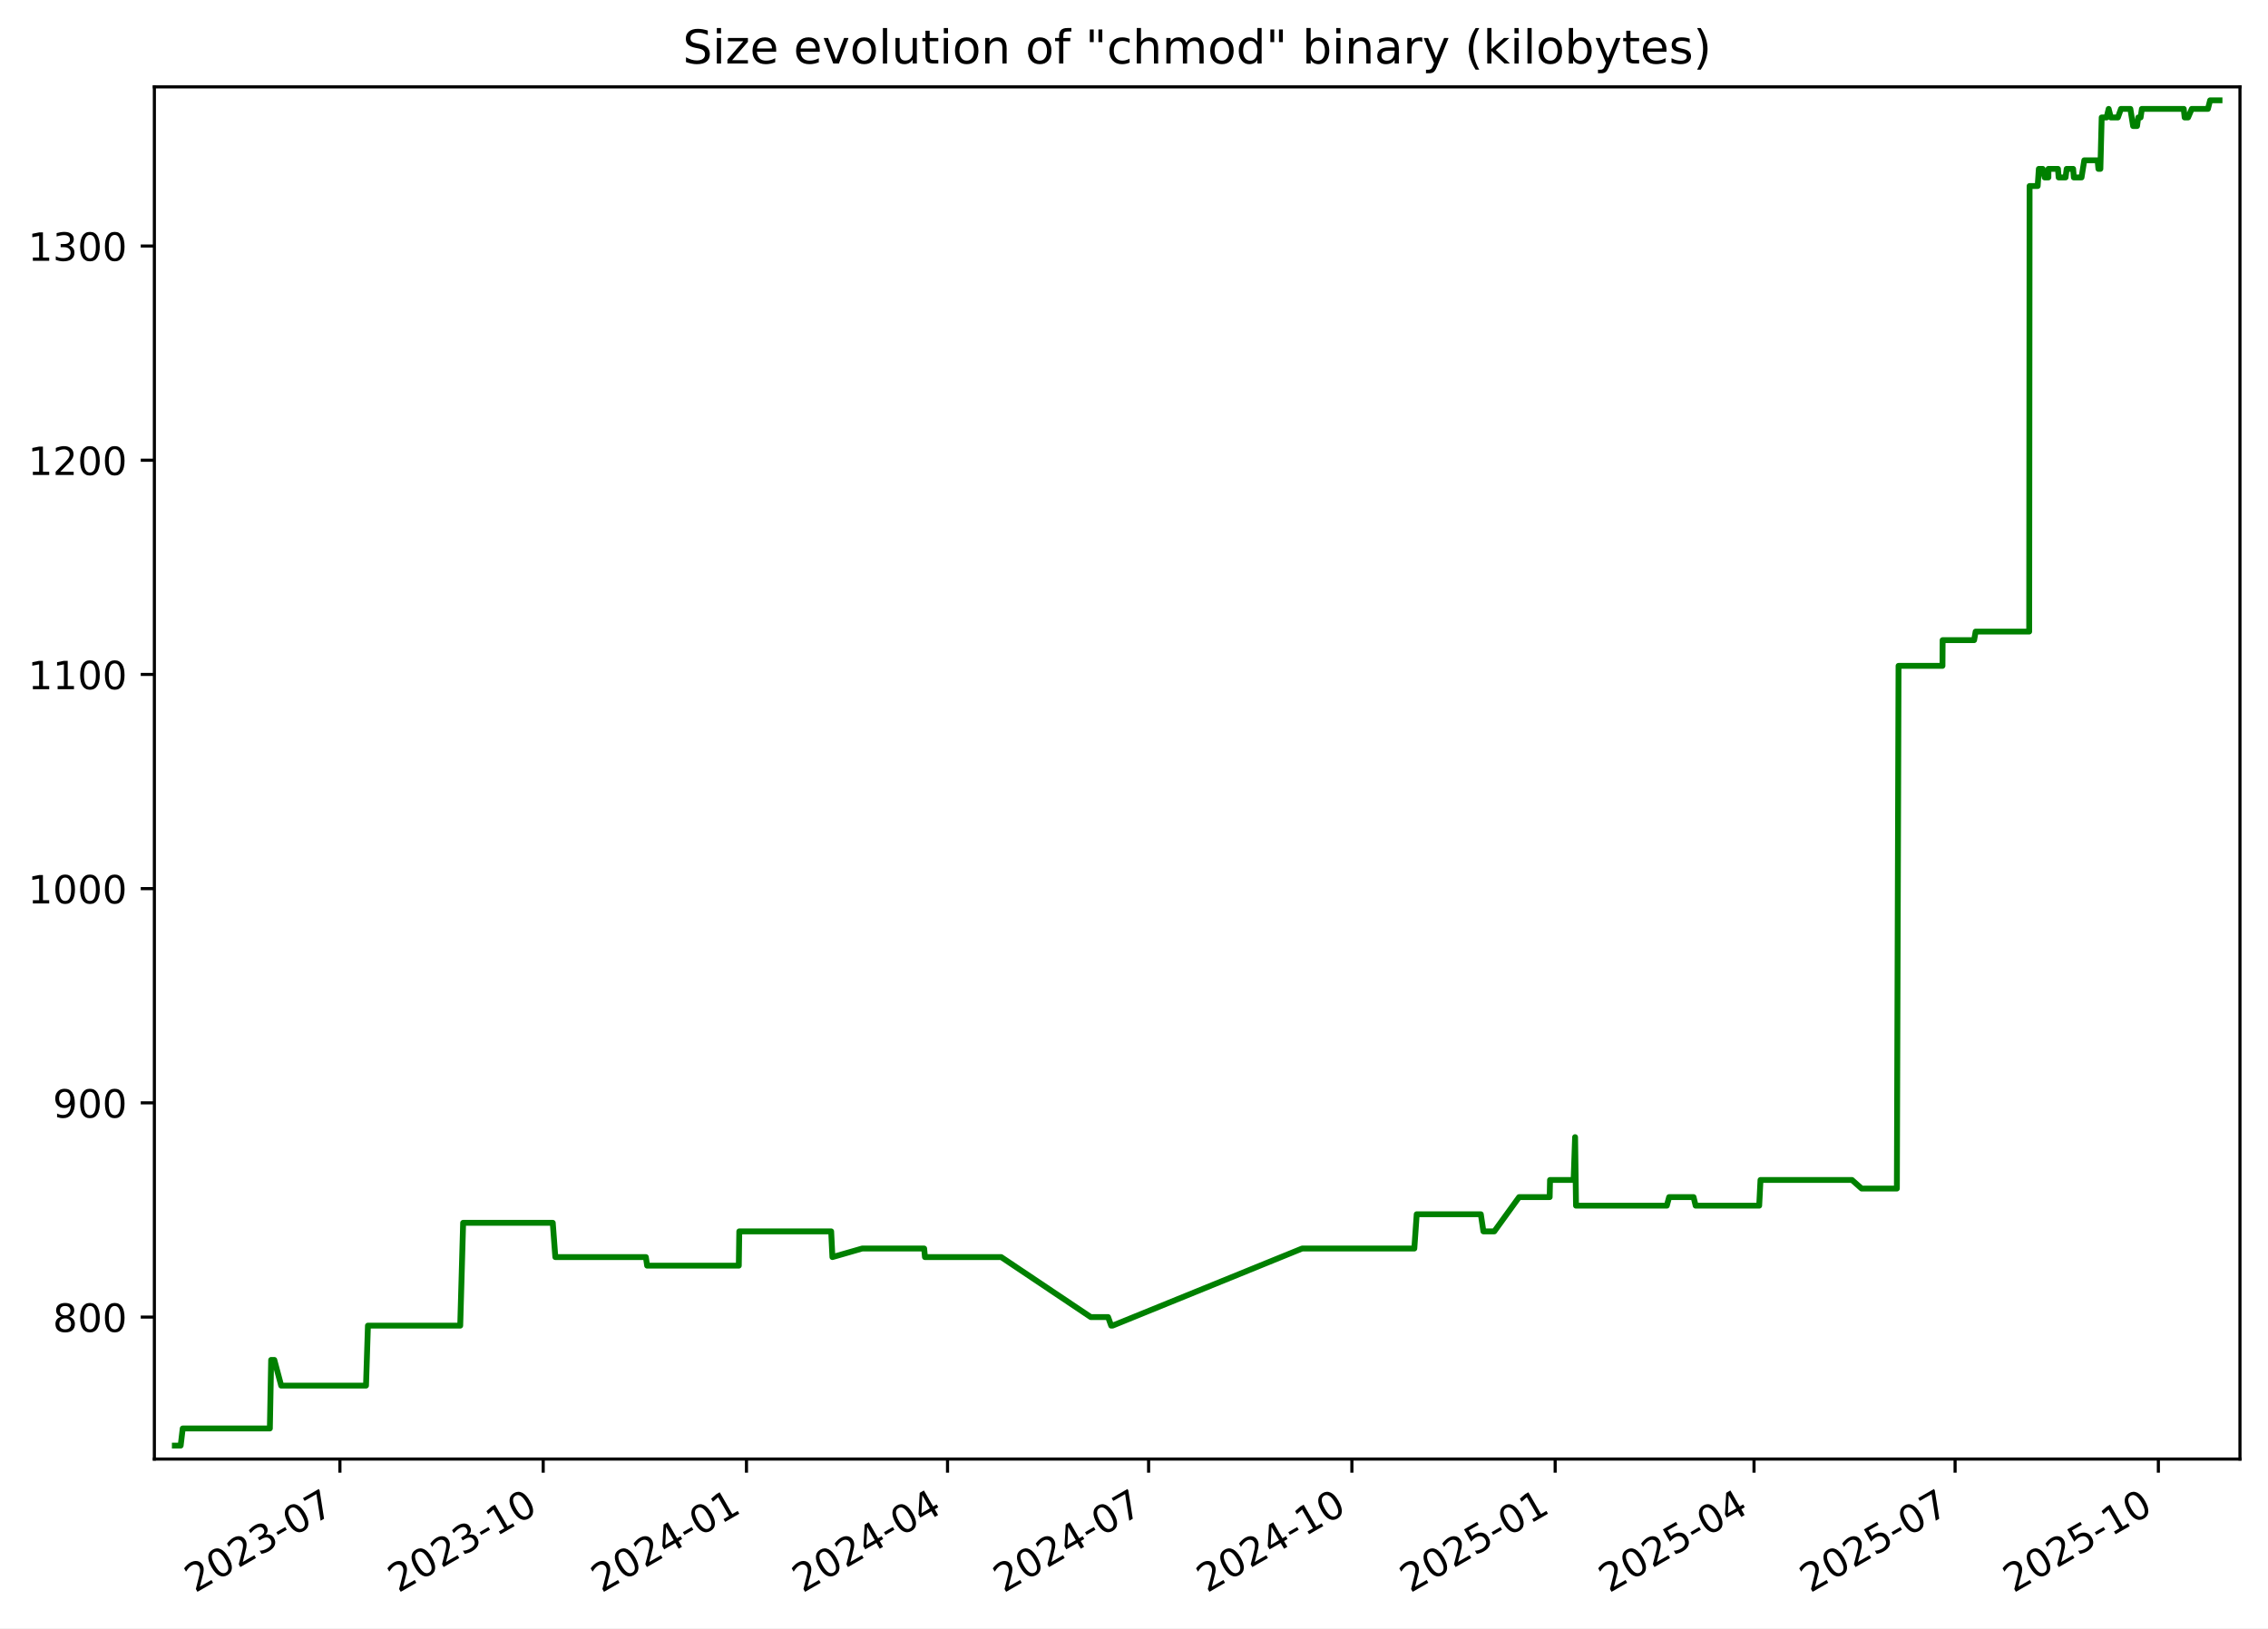
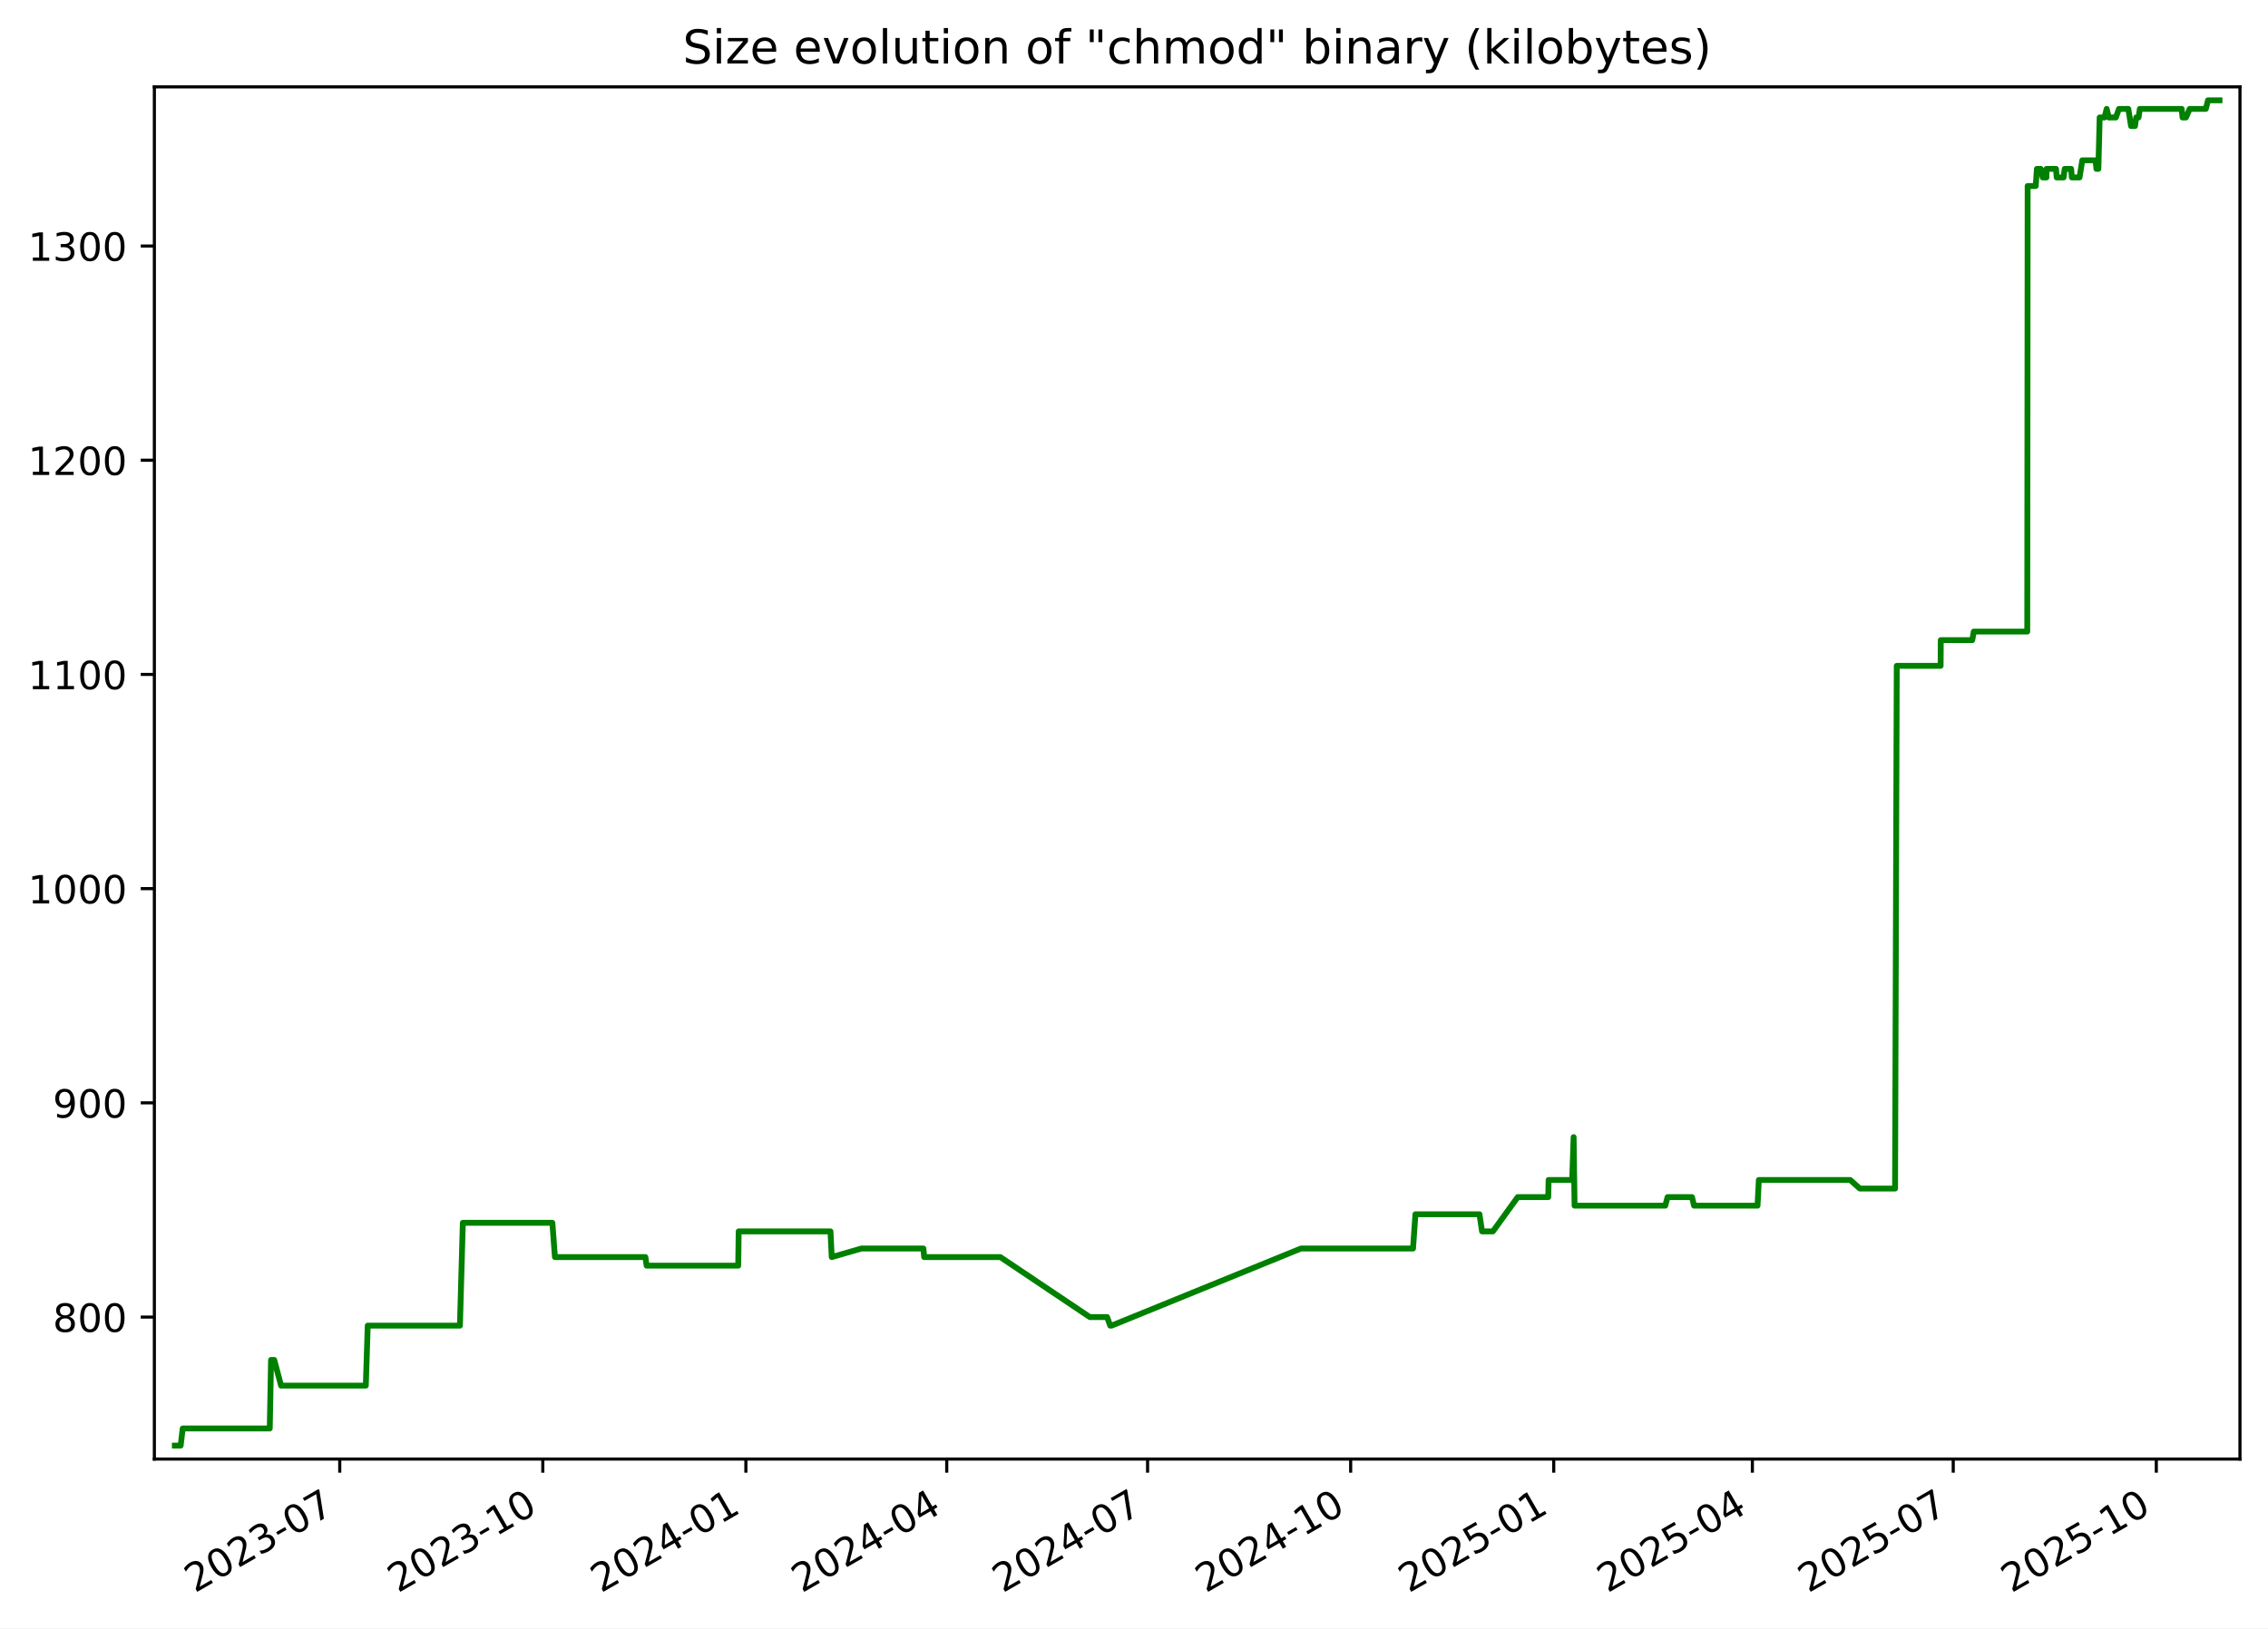
<svg xmlns="http://www.w3.org/2000/svg" xmlns:xlink="http://www.w3.org/1999/xlink" width="582.53pt" height="418.303pt" viewBox="0 0 582.53 418.303" version="1.1">
  <defs>
    <style type="text/css">*{stroke-linejoin: round; stroke-linecap: butt}</style>
  </defs>
  <g id="figure_1">
    <g id="patch_1">
      <path d="M -0 418.303  L 582.53 418.303  L 582.53 0  L -0 0  z " style="fill: #ffffff" />
    </g>
    <g id="axes_1">
      <g id="patch_2">
        <path d="M 39.65 374.83  L 575.33 374.83  L 575.33 22.318  L 39.65 22.318  z " style="fill: #ffffff" />
      </g>
      <g id="matplotlib.axis_1">
        <g id="xtick_1">
          <g id="line2d_1">
            <defs>
-               <path id="m64371ff279" d="M 0 0  L 0 3.5  " style="stroke: #000000; stroke-width: 0.8" />
+               <path id="m15381f929a" d="M 0 0  L 0 3.5  " style="stroke: #000000; stroke-width: 0.8" />
            </defs>
            <g>
-               <use xlink:href="#m64371ff279" x="87.307" y="374.83" style="stroke: #000000; stroke-width: 0.8" />
+               <use xlink:href="#m15381f929a" x="87.263" y="374.83" style="stroke: #000000; stroke-width: 0.8" />
            </g>
          </g>
          <g id="text_1">
-             <g transform="translate(50.08199 409.302) rotate(-30) scale(0.1 -0.1)">
+             <g transform="translate(50.03773 409.302) rotate(-30) scale(0.1 -0.1)">
              <defs>
                <path id="DejaVuSans-32" d="M 1228 531  L 3431 531  L 3431 0  L 469 0  L 469 531  Q 828 903 1448 1529  Q 2069 2156 2228 2338  Q 2531 2678 2651 2914  Q 2772 3150 2772 3378  Q 2772 3750 2511 3984  Q 2250 4219 1831 4219  Q 1534 4219 1204 4116  Q 875 4013 500 3803  L 500 4441  Q 881 4594 1212 4672  Q 1544 4750 1819 4750  Q 2544 4750 2975 4387  Q 3406 4025 3406 3419  Q 3406 3131 3298 2873  Q 3191 2616 2906 2266  Q 2828 2175 2409 1742  Q 1991 1309 1228 531  z " transform="scale(0.015625)" />
                <path id="DejaVuSans-30" d="M 2034 4250  Q 1547 4250 1301 3770  Q 1056 3291 1056 2328  Q 1056 1369 1301 889  Q 1547 409 2034 409  Q 2525 409 2770 889  Q 3016 1369 3016 2328  Q 3016 3291 2770 3770  Q 2525 4250 2034 4250  z M 2034 4750  Q 2819 4750 3233 4129  Q 3647 3509 3647 2328  Q 3647 1150 3233 529  Q 2819 -91 2034 -91  Q 1250 -91 836 529  Q 422 1150 422 2328  Q 422 3509 836 4129  Q 1250 4750 2034 4750  z " transform="scale(0.015625)" />
                <path id="DejaVuSans-33" d="M 2597 2516  Q 3050 2419 3304 2112  Q 3559 1806 3559 1356  Q 3559 666 3084 287  Q 2609 -91 1734 -91  Q 1441 -91 1130 -33  Q 819 25 488 141  L 488 750  Q 750 597 1062 519  Q 1375 441 1716 441  Q 2309 441 2620 675  Q 2931 909 2931 1356  Q 2931 1769 2642 2001  Q 2353 2234 1838 2234  L 1294 2234  L 1294 2753  L 1863 2753  Q 2328 2753 2575 2939  Q 2822 3125 2822 3475  Q 2822 3834 2567 4026  Q 2313 4219 1838 4219  Q 1578 4219 1281 4162  Q 984 4106 628 3988  L 628 4550  Q 988 4650 1302 4700  Q 1616 4750 1894 4750  Q 2613 4750 3031 4423  Q 3450 4097 3450 3541  Q 3450 3153 3228 2886  Q 3006 2619 2597 2516  z " transform="scale(0.015625)" />
                <path id="DejaVuSans-2d" d="M 313 2009  L 1997 2009  L 1997 1497  L 313 1497  L 313 2009  z " transform="scale(0.015625)" />
                <path id="DejaVuSans-37" d="M 525 4666  L 3525 4666  L 3525 4397  L 1831 0  L 1172 0  L 2766 4134  L 525 4134  L 525 4666  z " transform="scale(0.015625)" />
              </defs>
              <use xlink:href="#DejaVuSans-32" />
              <use xlink:href="#DejaVuSans-30" x="63.623" />
              <use xlink:href="#DejaVuSans-32" x="127.246" />
              <use xlink:href="#DejaVuSans-33" x="190.869" />
              <use xlink:href="#DejaVuSans-2d" x="254.492" />
              <use xlink:href="#DejaVuSans-30" x="290.576" />
              <use xlink:href="#DejaVuSans-37" x="354.199" />
            </g>
          </g>
        </g>
        <g id="xtick_2">
          <g id="line2d_2">
            <g>
-               <use xlink:href="#m64371ff279" x="139.518" y="374.83" style="stroke: #000000; stroke-width: 0.8" />
+               <use xlink:href="#m15381f929a" x="139.419" y="374.83" style="stroke: #000000; stroke-width: 0.8" />
            </g>
          </g>
          <g id="text_2">
-             <g transform="translate(102.2934 409.302) rotate(-30) scale(0.1 -0.1)">
+             <g transform="translate(102.1946 409.302) rotate(-30) scale(0.1 -0.1)">
              <defs>
                <path id="DejaVuSans-31" d="M 794 531  L 1825 531  L 1825 4091  L 703 3866  L 703 4441  L 1819 4666  L 2450 4666  L 2450 531  L 3481 531  L 3481 0  L 794 0  L 794 531  z " transform="scale(0.015625)" />
              </defs>
              <use xlink:href="#DejaVuSans-32" />
              <use xlink:href="#DejaVuSans-30" x="63.623" />
              <use xlink:href="#DejaVuSans-32" x="127.246" />
              <use xlink:href="#DejaVuSans-33" x="190.869" />
              <use xlink:href="#DejaVuSans-2d" x="254.492" />
              <use xlink:href="#DejaVuSans-31" x="290.576" />
              <use xlink:href="#DejaVuSans-30" x="354.199" />
            </g>
          </g>
        </g>
        <g id="xtick_3">
          <g id="line2d_3">
            <g>
-               <use xlink:href="#m64371ff279" x="191.73" y="374.83" style="stroke: #000000; stroke-width: 0.8" />
+               <use xlink:href="#m15381f929a" x="191.576" y="374.83" style="stroke: #000000; stroke-width: 0.8" />
            </g>
          </g>
          <g id="text_3">
-             <g transform="translate(154.5047 409.302) rotate(-30) scale(0.1 -0.1)">
+             <g transform="translate(154.3515 409.302) rotate(-30) scale(0.1 -0.1)">
              <defs>
                <path id="DejaVuSans-34" d="M 2419 4116  L 825 1625  L 2419 1625  L 2419 4116  z M 2253 4666  L 3047 4666  L 3047 1625  L 3713 1625  L 3713 1100  L 3047 1100  L 3047 0  L 2419 0  L 2419 1100  L 313 1100  L 313 1709  L 2253 4666  z " transform="scale(0.015625)" />
              </defs>
              <use xlink:href="#DejaVuSans-32" />
              <use xlink:href="#DejaVuSans-30" x="63.623" />
              <use xlink:href="#DejaVuSans-32" x="127.246" />
              <use xlink:href="#DejaVuSans-34" x="190.869" />
              <use xlink:href="#DejaVuSans-2d" x="254.492" />
              <use xlink:href="#DejaVuSans-30" x="290.576" />
              <use xlink:href="#DejaVuSans-31" x="354.199" />
            </g>
          </g>
        </g>
        <g id="xtick_4">
          <g id="line2d_4">
            <g>
-               <use xlink:href="#m64371ff279" x="243.373" y="374.83" style="stroke: #000000; stroke-width: 0.8" />
+               <use xlink:href="#m15381f929a" x="243.166" y="374.83" style="stroke: #000000; stroke-width: 0.8" />
            </g>
          </g>
          <g id="text_4">
-             <g transform="translate(206.1486 409.302) rotate(-30) scale(0.1 -0.1)">
+             <g transform="translate(205.9415 409.302) rotate(-30) scale(0.1 -0.1)">
              <use xlink:href="#DejaVuSans-32" />
              <use xlink:href="#DejaVuSans-30" x="63.623" />
              <use xlink:href="#DejaVuSans-32" x="127.246" />
              <use xlink:href="#DejaVuSans-34" x="190.869" />
              <use xlink:href="#DejaVuSans-2d" x="254.492" />
              <use xlink:href="#DejaVuSans-30" x="290.576" />
              <use xlink:href="#DejaVuSans-34" x="354.199" />
            </g>
          </g>
        </g>
        <g id="xtick_5">
          <g id="line2d_5">
            <g>
-               <use xlink:href="#m64371ff279" x="295.017" y="374.83" style="stroke: #000000; stroke-width: 0.8" />
+               <use xlink:href="#m15381f929a" x="294.756" y="374.83" style="stroke: #000000; stroke-width: 0.8" />
            </g>
          </g>
          <g id="text_5">
-             <g transform="translate(257.7925 409.302) rotate(-30) scale(0.1 -0.1)">
+             <g transform="translate(257.5314 409.302) rotate(-30) scale(0.1 -0.1)">
              <use xlink:href="#DejaVuSans-32" />
              <use xlink:href="#DejaVuSans-30" x="63.623" />
              <use xlink:href="#DejaVuSans-32" x="127.246" />
              <use xlink:href="#DejaVuSans-34" x="190.869" />
              <use xlink:href="#DejaVuSans-2d" x="254.492" />
              <use xlink:href="#DejaVuSans-30" x="290.576" />
              <use xlink:href="#DejaVuSans-37" x="354.199" />
            </g>
          </g>
        </g>
        <g id="xtick_6">
          <g id="line2d_6">
            <g>
-               <use xlink:href="#m64371ff279" x="347.229" y="374.83" style="stroke: #000000; stroke-width: 0.8" />
+               <use xlink:href="#m15381f929a" x="346.913" y="374.83" style="stroke: #000000; stroke-width: 0.8" />
            </g>
          </g>
          <g id="text_6">
-             <g transform="translate(310.0038 409.302) rotate(-30) scale(0.1 -0.1)">
+             <g transform="translate(309.6883 409.302) rotate(-30) scale(0.1 -0.1)">
              <use xlink:href="#DejaVuSans-32" />
              <use xlink:href="#DejaVuSans-30" x="63.623" />
              <use xlink:href="#DejaVuSans-32" x="127.246" />
              <use xlink:href="#DejaVuSans-34" x="190.869" />
              <use xlink:href="#DejaVuSans-2d" x="254.492" />
              <use xlink:href="#DejaVuSans-31" x="290.576" />
              <use xlink:href="#DejaVuSans-30" x="354.199" />
            </g>
          </g>
        </g>
        <g id="xtick_7">
          <g id="line2d_7">
            <g>
-               <use xlink:href="#m64371ff279" x="399.44" y="374.83" style="stroke: #000000; stroke-width: 0.8" />
+               <use xlink:href="#m15381f929a" x="399.07" y="374.83" style="stroke: #000000; stroke-width: 0.8" />
            </g>
          </g>
          <g id="text_7">
-             <g transform="translate(362.2152 409.302) rotate(-30) scale(0.1 -0.1)">
+             <g transform="translate(361.8452 409.302) rotate(-30) scale(0.1 -0.1)">
              <defs>
                <path id="DejaVuSans-35" d="M 691 4666  L 3169 4666  L 3169 4134  L 1269 4134  L 1269 2991  Q 1406 3038 1543 3061  Q 1681 3084 1819 3084  Q 2600 3084 3056 2656  Q 3513 2228 3513 1497  Q 3513 744 3044 326  Q 2575 -91 1722 -91  Q 1428 -91 1123 -41  Q 819 9 494 109  L 494 744  Q 775 591 1075 516  Q 1375 441 1709 441  Q 2250 441 2565 725  Q 2881 1009 2881 1497  Q 2881 1984 2565 2268  Q 2250 2553 1709 2553  Q 1456 2553 1204 2497  Q 953 2441 691 2322  L 691 4666  z " transform="scale(0.015625)" />
              </defs>
              <use xlink:href="#DejaVuSans-32" />
              <use xlink:href="#DejaVuSans-30" x="63.623" />
              <use xlink:href="#DejaVuSans-32" x="127.246" />
              <use xlink:href="#DejaVuSans-35" x="190.869" />
              <use xlink:href="#DejaVuSans-2d" x="254.492" />
              <use xlink:href="#DejaVuSans-30" x="290.576" />
              <use xlink:href="#DejaVuSans-31" x="354.199" />
            </g>
          </g>
        </g>
        <g id="xtick_8">
          <g id="line2d_8">
            <g>
-               <use xlink:href="#m64371ff279" x="450.516" y="374.83" style="stroke: #000000; stroke-width: 0.8" />
+               <use xlink:href="#m15381f929a" x="450.093" y="374.83" style="stroke: #000000; stroke-width: 0.8" />
            </g>
          </g>
          <g id="text_8">
-             <g transform="translate(413.2916 409.302) rotate(-30) scale(0.1 -0.1)">
+             <g transform="translate(412.8682 409.302) rotate(-30) scale(0.1 -0.1)">
              <use xlink:href="#DejaVuSans-32" />
              <use xlink:href="#DejaVuSans-30" x="63.623" />
              <use xlink:href="#DejaVuSans-32" x="127.246" />
              <use xlink:href="#DejaVuSans-35" x="190.869" />
              <use xlink:href="#DejaVuSans-2d" x="254.492" />
              <use xlink:href="#DejaVuSans-30" x="290.576" />
              <use xlink:href="#DejaVuSans-34" x="354.199" />
            </g>
          </g>
        </g>
        <g id="xtick_9">
          <g id="line2d_9">
            <g>
-               <use xlink:href="#m64371ff279" x="502.16" y="374.83" style="stroke: #000000; stroke-width: 0.8" />
+               <use xlink:href="#m15381f929a" x="501.683" y="374.83" style="stroke: #000000; stroke-width: 0.8" />
            </g>
          </g>
          <g id="text_9">
-             <g transform="translate(464.9354 409.302) rotate(-30) scale(0.1 -0.1)">
+             <g transform="translate(464.4582 409.302) rotate(-30) scale(0.1 -0.1)">
              <use xlink:href="#DejaVuSans-32" />
              <use xlink:href="#DejaVuSans-30" x="63.623" />
              <use xlink:href="#DejaVuSans-32" x="127.246" />
              <use xlink:href="#DejaVuSans-35" x="190.869" />
              <use xlink:href="#DejaVuSans-2d" x="254.492" />
              <use xlink:href="#DejaVuSans-30" x="290.576" />
              <use xlink:href="#DejaVuSans-37" x="354.199" />
            </g>
          </g>
        </g>
        <g id="xtick_10">
          <g id="line2d_10">
            <g>
-               <use xlink:href="#m64371ff279" x="554.372" y="374.83" style="stroke: #000000; stroke-width: 0.8" />
+               <use xlink:href="#m15381f929a" x="553.84" y="374.83" style="stroke: #000000; stroke-width: 0.8" />
            </g>
          </g>
          <g id="text_10">
-             <g transform="translate(517.1468 409.302) rotate(-30) scale(0.1 -0.1)">
+             <g transform="translate(516.6151 409.302) rotate(-30) scale(0.1 -0.1)">
              <use xlink:href="#DejaVuSans-32" />
              <use xlink:href="#DejaVuSans-30" x="63.623" />
              <use xlink:href="#DejaVuSans-32" x="127.246" />
              <use xlink:href="#DejaVuSans-35" x="190.869" />
              <use xlink:href="#DejaVuSans-2d" x="254.492" />
              <use xlink:href="#DejaVuSans-31" x="290.576" />
              <use xlink:href="#DejaVuSans-30" x="354.199" />
            </g>
          </g>
        </g>
      </g>
      <g id="matplotlib.axis_2">
        <g id="ytick_1">
          <g id="line2d_11">
            <defs>
-               <path id="ma0b03498e1" d="M 0 0  L -3.5 0  " style="stroke: #000000; stroke-width: 0.8" />
+               <path id="mfb1bb84078" d="M 0 0  L -3.5 0  " style="stroke: #000000; stroke-width: 0.8" />
            </defs>
            <g>
-               <use xlink:href="#ma0b03498e1" x="39.65" y="338.355" style="stroke: #000000; stroke-width: 0.8" />
+               <use xlink:href="#mfb1bb84078" x="39.65" y="338.355" style="stroke: #000000; stroke-width: 0.8" />
            </g>
          </g>
          <g id="text_11">
            <g transform="translate(13.5625 342.1542) scale(0.1 -0.1)">
              <defs>
                <path id="DejaVuSans-38" d="M 2034 2216  Q 1584 2216 1326 1975  Q 1069 1734 1069 1313  Q 1069 891 1326 650  Q 1584 409 2034 409  Q 2484 409 2743 651  Q 3003 894 3003 1313  Q 3003 1734 2745 1975  Q 2488 2216 2034 2216  z M 1403 2484  Q 997 2584 770 2862  Q 544 3141 544 3541  Q 544 4100 942 4425  Q 1341 4750 2034 4750  Q 2731 4750 3128 4425  Q 3525 4100 3525 3541  Q 3525 3141 3298 2862  Q 3072 2584 2669 2484  Q 3125 2378 3379 2068  Q 3634 1759 3634 1313  Q 3634 634 3220 271  Q 2806 -91 2034 -91  Q 1263 -91 848 271  Q 434 634 434 1313  Q 434 1759 690 2068  Q 947 2378 1403 2484  z M 1172 3481  Q 1172 3119 1398 2916  Q 1625 2713 2034 2713  Q 2441 2713 2670 2916  Q 2900 3119 2900 3481  Q 2900 3844 2670 4047  Q 2441 4250 2034 4250  Q 1625 4250 1398 4047  Q 1172 3844 1172 3481  z " transform="scale(0.015625)" />
              </defs>
              <use xlink:href="#DejaVuSans-38" />
              <use xlink:href="#DejaVuSans-30" x="63.623" />
              <use xlink:href="#DejaVuSans-30" x="127.246" />
            </g>
          </g>
        </g>
        <g id="ytick_2">
          <g id="line2d_12">
            <g>
-               <use xlink:href="#ma0b03498e1" x="39.65" y="283.323" style="stroke: #000000; stroke-width: 0.8" />
+               <use xlink:href="#mfb1bb84078" x="39.65" y="283.323" style="stroke: #000000; stroke-width: 0.8" />
            </g>
          </g>
          <g id="text_12">
            <g transform="translate(13.5625 287.1224) scale(0.1 -0.1)">
              <defs>
                <path id="DejaVuSans-39" d="M 703 97  L 703 672  Q 941 559 1184 500  Q 1428 441 1663 441  Q 2288 441 2617 861  Q 2947 1281 2994 2138  Q 2813 1869 2534 1725  Q 2256 1581 1919 1581  Q 1219 1581 811 2004  Q 403 2428 403 3163  Q 403 3881 828 4315  Q 1253 4750 1959 4750  Q 2769 4750 3195 4129  Q 3622 3509 3622 2328  Q 3622 1225 3098 567  Q 2575 -91 1691 -91  Q 1453 -91 1209 -44  Q 966 3 703 97  z M 1959 2075  Q 2384 2075 2632 2365  Q 2881 2656 2881 3163  Q 2881 3666 2632 3958  Q 2384 4250 1959 4250  Q 1534 4250 1286 3958  Q 1038 3666 1038 3163  Q 1038 2656 1286 2365  Q 1534 2075 1959 2075  z " transform="scale(0.015625)" />
              </defs>
              <use xlink:href="#DejaVuSans-39" />
              <use xlink:href="#DejaVuSans-30" x="63.623" />
              <use xlink:href="#DejaVuSans-30" x="127.246" />
            </g>
          </g>
        </g>
        <g id="ytick_3">
          <g id="line2d_13">
            <g>
-               <use xlink:href="#ma0b03498e1" x="39.65" y="228.291" style="stroke: #000000; stroke-width: 0.8" />
+               <use xlink:href="#mfb1bb84078" x="39.65" y="228.291" style="stroke: #000000; stroke-width: 0.8" />
            </g>
          </g>
          <g id="text_13">
            <g transform="translate(7.2 232.0905) scale(0.1 -0.1)">
              <use xlink:href="#DejaVuSans-31" />
              <use xlink:href="#DejaVuSans-30" x="63.623" />
              <use xlink:href="#DejaVuSans-30" x="127.246" />
              <use xlink:href="#DejaVuSans-30" x="190.869" />
            </g>
          </g>
        </g>
        <g id="ytick_4">
          <g id="line2d_14">
            <g>
-               <use xlink:href="#ma0b03498e1" x="39.65" y="173.259" style="stroke: #000000; stroke-width: 0.8" />
+               <use xlink:href="#mfb1bb84078" x="39.65" y="173.259" style="stroke: #000000; stroke-width: 0.8" />
            </g>
          </g>
          <g id="text_14">
            <g transform="translate(7.2 177.0587) scale(0.1 -0.1)">
              <use xlink:href="#DejaVuSans-31" />
              <use xlink:href="#DejaVuSans-31" x="63.623" />
              <use xlink:href="#DejaVuSans-30" x="127.246" />
              <use xlink:href="#DejaVuSans-30" x="190.869" />
            </g>
          </g>
        </g>
        <g id="ytick_5">
          <g id="line2d_15">
            <g>
-               <use xlink:href="#ma0b03498e1" x="39.65" y="118.228" style="stroke: #000000; stroke-width: 0.8" />
+               <use xlink:href="#mfb1bb84078" x="39.65" y="118.228" style="stroke: #000000; stroke-width: 0.8" />
            </g>
          </g>
          <g id="text_15">
            <g transform="translate(7.2 122.0268) scale(0.1 -0.1)">
              <use xlink:href="#DejaVuSans-31" />
              <use xlink:href="#DejaVuSans-32" x="63.623" />
              <use xlink:href="#DejaVuSans-30" x="127.246" />
              <use xlink:href="#DejaVuSans-30" x="190.869" />
            </g>
          </g>
        </g>
        <g id="ytick_6">
          <g id="line2d_16">
            <g>
-               <use xlink:href="#ma0b03498e1" x="39.65" y="63.196" style="stroke: #000000; stroke-width: 0.8" />
+               <use xlink:href="#mfb1bb84078" x="39.65" y="63.196" style="stroke: #000000; stroke-width: 0.8" />
            </g>
          </g>
          <g id="text_16">
            <g transform="translate(7.2 66.995) scale(0.1 -0.1)">
              <use xlink:href="#DejaVuSans-31" />
              <use xlink:href="#DejaVuSans-33" x="63.623" />
              <use xlink:href="#DejaVuSans-30" x="127.246" />
              <use xlink:href="#DejaVuSans-30" x="190.869" />
            </g>
          </g>
        </g>
      </g>
      <g id="line2d_17">
-         <path d="M 44.902 371.374  L 46.404 371.374  L 46.93 366.972  L 69.313 366.972  L 69.645 349.361  L 70.456 349.361  L 72.225 355.965  L 94.009 355.965  L 94.503 340.556  L 118.207 340.556  L 118.954 314.141  L 141.976 314.141  L 142.634 322.946  L 165.89 322.946  L 166.215 325.147  L 189.76 325.147  L 189.883 316.342  L 213.485 316.342  L 213.804 322.946  L 221.45 320.745  L 237.369 320.745  L 237.57 322.946  L 257.153 322.946  L 280.155 338.355  L 284.606 338.355  L 285.406 340.556  L 285.751 340.556  L 334.451 320.745  L 363.266 320.745  L 363.879 311.94  L 380.344 311.94  L 381.01 316.342  L 383.805 316.342  L 390.179 307.537  L 398.031 307.537  L 398.121 303.135  L 404.182 303.135  L 404.56 292.128  L 404.798 309.738  L 428.116 309.738  L 428.712 307.537  L 434.988 307.537  L 435.522 309.738  L 451.844 309.738  L 452.178 303.135  L 475.67 303.135  L 478.15 305.336  L 487.207 305.336  L 487.637 171.058  L 498.919 171.058  L 498.959 164.454  L 507.048 164.454  L 507.438 162.253  L 521.193 162.253  L 521.295 47.787  L 523.373 47.787  L 523.672 43.384  L 524.65 43.384  L 525.167 45.586  L 526.124 45.586  L 526.142 43.384  L 528.585 43.384  L 528.76 45.586  L 530.535 45.586  L 530.817 43.384  L 532.48 43.384  L 532.655 45.586  L 534.635 45.586  L 535.344 41.183  L 538.761 41.183  L 538.976 43.384  L 539.476 43.384  L 539.813 30.177  L 541.068 30.177  L 541.608 27.975  L 542.163 30.177  L 543.977 30.177  L 544.77 27.975  L 547.178 27.975  L 547.882 32.378  L 548.899 32.378  L 549.197 30.177  L 549.807 30.177  L 550.137 27.975  L 560.892 27.975  L 561.121 30.177  L 562.004 30.177  L 562.953 27.975  L 567.098 27.975  L 567.661 25.774  L 570.078 25.774  L 570.078 25.774  " clip-path="url(#p133a724cb3)" style="fill: none; stroke: #008000; stroke-width: 1.5; stroke-linecap: square" />
+         <path d="M 44.902 371.374  L 46.403 371.374  L 46.927 366.972  L 69.287 366.972  L 69.619 349.361  L 70.429 349.361  L 72.196 355.965  L 93.958 355.965  L 94.451 340.556  L 118.131 340.556  L 118.877 314.141  L 141.874 314.141  L 142.532 322.946  L 165.764 322.946  L 166.088 325.147  L 189.609 325.147  L 189.731 316.342  L 213.309 316.342  L 213.628 322.946  L 221.266 320.745  L 237.168 320.745  L 237.369 322.946  L 256.932 322.946  L 279.909 338.355  L 284.356 338.355  L 285.155 340.556  L 285.5 340.556  L 334.149 320.745  L 362.934 320.745  L 363.547 311.94  L 379.994 311.94  L 380.66 316.342  L 383.451 316.342  L 389.819 307.537  L 397.663 307.537  L 397.753 303.135  L 403.807 303.135  L 404.185 292.128  L 404.423 309.738  L 427.716 309.738  L 428.311 307.537  L 434.581 307.537  L 435.114 309.738  L 451.419 309.738  L 451.753 303.135  L 475.221 303.135  L 477.698 305.336  L 486.745 305.336  L 487.175 171.058  L 498.445 171.058  L 498.485 164.454  L 506.565 164.454  L 506.955 162.253  L 520.696 162.253  L 520.797 47.787  L 522.873 47.787  L 523.172 43.384  L 524.15 43.384  L 524.665 45.586  L 525.621 45.586  L 525.64 43.384  L 528.08 43.384  L 528.255 45.586  L 530.029 45.586  L 530.31 43.384  L 531.971 43.384  L 532.146 45.586  L 534.124 45.586  L 534.832 41.183  L 538.246 41.183  L 538.46 43.384  L 538.959 43.384  L 539.297 30.177  L 540.55 30.177  L 541.089 27.975  L 541.644 30.177  L 543.456 30.177  L 544.248 27.975  L 546.654 27.975  L 547.357 32.378  L 548.373 32.378  L 548.67 30.177  L 549.28 30.177  L 549.609 27.975  L 560.354 27.975  L 560.582 30.177  L 561.464 30.177  L 562.413 27.975  L 566.553 27.975  L 567.115 25.774  L 570.078 25.774  L 570.078 25.774  " clip-path="url(#p5b6a90bc46)" style="fill: none; stroke: #008000; stroke-width: 1.5; stroke-linecap: square" />
      </g>
      <g id="patch_3">
        <path d="M 39.65 374.83  L 39.65 22.318  " style="fill: none; stroke: #000000; stroke-width: 0.8; stroke-linejoin: miter; stroke-linecap: square" />
      </g>
      <g id="patch_4">
        <path d="M 575.33 374.83  L 575.33 22.318  " style="fill: none; stroke: #000000; stroke-width: 0.8; stroke-linejoin: miter; stroke-linecap: square" />
      </g>
      <g id="patch_5">
        <path d="M 39.65 374.83  L 575.33 374.83  " style="fill: none; stroke: #000000; stroke-width: 0.8; stroke-linejoin: miter; stroke-linecap: square" />
      </g>
      <g id="patch_6">
        <path d="M 39.65 22.318  L 575.33 22.318  " style="fill: none; stroke: #000000; stroke-width: 0.8; stroke-linejoin: miter; stroke-linecap: square" />
      </g>
      <g id="text_17">
        <g transform="translate(175.3681 16.31812) scale(0.12 -0.12)">
          <defs>
            <path id="DejaVuSans-53" d="M 3425 4513  L 3425 3897  Q 3066 4069 2747 4153  Q 2428 4238 2131 4238  Q 1616 4238 1336 4038  Q 1056 3838 1056 3469  Q 1056 3159 1242 3001  Q 1428 2844 1947 2747  L 2328 2669  Q 3034 2534 3370 2195  Q 3706 1856 3706 1288  Q 3706 609 3251 259  Q 2797 -91 1919 -91  Q 1588 -91 1214 -16  Q 841 59 441 206  L 441 856  Q 825 641 1194 531  Q 1563 422 1919 422  Q 2459 422 2753 634  Q 3047 847 3047 1241  Q 3047 1584 2836 1778  Q 2625 1972 2144 2069  L 1759 2144  Q 1053 2284 737 2584  Q 422 2884 422 3419  Q 422 4038 858 4394  Q 1294 4750 2059 4750  Q 2388 4750 2728 4690  Q 3069 4631 3425 4513  z " transform="scale(0.015625)" />
            <path id="DejaVuSans-69" d="M 603 3500  L 1178 3500  L 1178 0  L 603 0  L 603 3500  z M 603 4863  L 1178 4863  L 1178 4134  L 603 4134  L 603 4863  z " transform="scale(0.015625)" />
            <path id="DejaVuSans-7a" d="M 353 3500  L 3084 3500  L 3084 2975  L 922 459  L 3084 459  L 3084 0  L 275 0  L 275 525  L 2438 3041  L 353 3041  L 353 3500  z " transform="scale(0.015625)" />
            <path id="DejaVuSans-65" d="M 3597 1894  L 3597 1613  L 953 1613  Q 991 1019 1311 708  Q 1631 397 2203 397  Q 2534 397 2845 478  Q 3156 559 3463 722  L 3463 178  Q 3153 47 2828 -22  Q 2503 -91 2169 -91  Q 1331 -91 842 396  Q 353 884 353 1716  Q 353 2575 817 3079  Q 1281 3584 2069 3584  Q 2775 3584 3186 3129  Q 3597 2675 3597 1894  z M 3022 2063  Q 3016 2534 2758 2815  Q 2500 3097 2075 3097  Q 1594 3097 1305 2825  Q 1016 2553 972 2059  L 3022 2063  z " transform="scale(0.015625)" />
            <path id="DejaVuSans-20" transform="scale(0.015625)" />
            <path id="DejaVuSans-76" d="M 191 3500  L 800 3500  L 1894 563  L 2988 3500  L 3597 3500  L 2284 0  L 1503 0  L 191 3500  z " transform="scale(0.015625)" />
            <path id="DejaVuSans-6f" d="M 1959 3097  Q 1497 3097 1228 2736  Q 959 2375 959 1747  Q 959 1119 1226 758  Q 1494 397 1959 397  Q 2419 397 2687 759  Q 2956 1122 2956 1747  Q 2956 2369 2687 2733  Q 2419 3097 1959 3097  z M 1959 3584  Q 2709 3584 3137 3096  Q 3566 2609 3566 1747  Q 3566 888 3137 398  Q 2709 -91 1959 -91  Q 1206 -91 779 398  Q 353 888 353 1747  Q 353 2609 779 3096  Q 1206 3584 1959 3584  z " transform="scale(0.015625)" />
            <path id="DejaVuSans-6c" d="M 603 4863  L 1178 4863  L 1178 0  L 603 0  L 603 4863  z " transform="scale(0.015625)" />
            <path id="DejaVuSans-75" d="M 544 1381  L 544 3500  L 1119 3500  L 1119 1403  Q 1119 906 1312 657  Q 1506 409 1894 409  Q 2359 409 2629 706  Q 2900 1003 2900 1516  L 2900 3500  L 3475 3500  L 3475 0  L 2900 0  L 2900 538  Q 2691 219 2414 64  Q 2138 -91 1772 -91  Q 1169 -91 856 284  Q 544 659 544 1381  z M 1991 3584  L 1991 3584  z " transform="scale(0.015625)" />
            <path id="DejaVuSans-74" d="M 1172 4494  L 1172 3500  L 2356 3500  L 2356 3053  L 1172 3053  L 1172 1153  Q 1172 725 1289 603  Q 1406 481 1766 481  L 2356 481  L 2356 0  L 1766 0  Q 1100 0 847 248  Q 594 497 594 1153  L 594 3053  L 172 3053  L 172 3500  L 594 3500  L 594 4494  L 1172 4494  z " transform="scale(0.015625)" />
            <path id="DejaVuSans-6e" d="M 3513 2113  L 3513 0  L 2938 0  L 2938 2094  Q 2938 2591 2744 2837  Q 2550 3084 2163 3084  Q 1697 3084 1428 2787  Q 1159 2491 1159 1978  L 1159 0  L 581 0  L 581 3500  L 1159 3500  L 1159 2956  Q 1366 3272 1645 3428  Q 1925 3584 2291 3584  Q 2894 3584 3203 3211  Q 3513 2838 3513 2113  z " transform="scale(0.015625)" />
            <path id="DejaVuSans-66" d="M 2375 4863  L 2375 4384  L 1825 4384  Q 1516 4384 1395 4259  Q 1275 4134 1275 3809  L 1275 3500  L 2222 3500  L 2222 3053  L 1275 3053  L 1275 0  L 697 0  L 697 3053  L 147 3053  L 147 3500  L 697 3500  L 697 3744  Q 697 4328 969 4595  Q 1241 4863 1831 4863  L 2375 4863  z " transform="scale(0.015625)" />
            <path id="DejaVuSans-22" d="M 1147 4666  L 1147 2931  L 616 2931  L 616 4666  L 1147 4666  z M 2328 4666  L 2328 2931  L 1797 2931  L 1797 4666  L 2328 4666  z " transform="scale(0.015625)" />
            <path id="DejaVuSans-63" d="M 3122 3366  L 3122 2828  Q 2878 2963 2633 3030  Q 2388 3097 2138 3097  Q 1578 3097 1268 2742  Q 959 2388 959 1747  Q 959 1106 1268 751  Q 1578 397 2138 397  Q 2388 397 2633 464  Q 2878 531 3122 666  L 3122 134  Q 2881 22 2623 -34  Q 2366 -91 2075 -91  Q 1284 -91 818 406  Q 353 903 353 1747  Q 353 2603 823 3093  Q 1294 3584 2113 3584  Q 2378 3584 2631 3529  Q 2884 3475 3122 3366  z " transform="scale(0.015625)" />
            <path id="DejaVuSans-68" d="M 3513 2113  L 3513 0  L 2938 0  L 2938 2094  Q 2938 2591 2744 2837  Q 2550 3084 2163 3084  Q 1697 3084 1428 2787  Q 1159 2491 1159 1978  L 1159 0  L 581 0  L 581 4863  L 1159 4863  L 1159 2956  Q 1366 3272 1645 3428  Q 1925 3584 2291 3584  Q 2894 3584 3203 3211  Q 3513 2838 3513 2113  z " transform="scale(0.015625)" />
            <path id="DejaVuSans-6d" d="M 3328 2828  Q 3544 3216 3844 3400  Q 4144 3584 4550 3584  Q 5097 3584 5394 3201  Q 5691 2819 5691 2113  L 5691 0  L 5113 0  L 5113 2094  Q 5113 2597 4934 2840  Q 4756 3084 4391 3084  Q 3944 3084 3684 2787  Q 3425 2491 3425 1978  L 3425 0  L 2847 0  L 2847 2094  Q 2847 2600 2669 2842  Q 2491 3084 2119 3084  Q 1678 3084 1418 2786  Q 1159 2488 1159 1978  L 1159 0  L 581 0  L 581 3500  L 1159 3500  L 1159 2956  Q 1356 3278 1631 3431  Q 1906 3584 2284 3584  Q 2666 3584 2933 3390  Q 3200 3197 3328 2828  z " transform="scale(0.015625)" />
            <path id="DejaVuSans-64" d="M 2906 2969  L 2906 4863  L 3481 4863  L 3481 0  L 2906 0  L 2906 525  Q 2725 213 2448 61  Q 2172 -91 1784 -91  Q 1150 -91 751 415  Q 353 922 353 1747  Q 353 2572 751 3078  Q 1150 3584 1784 3584  Q 2172 3584 2448 3432  Q 2725 3281 2906 2969  z M 947 1747  Q 947 1113 1208 752  Q 1469 391 1925 391  Q 2381 391 2643 752  Q 2906 1113 2906 1747  Q 2906 2381 2643 2742  Q 2381 3103 1925 3103  Q 1469 3103 1208 2742  Q 947 2381 947 1747  z " transform="scale(0.015625)" />
            <path id="DejaVuSans-62" d="M 3116 1747  Q 3116 2381 2855 2742  Q 2594 3103 2138 3103  Q 1681 3103 1420 2742  Q 1159 2381 1159 1747  Q 1159 1113 1420 752  Q 1681 391 2138 391  Q 2594 391 2855 752  Q 3116 1113 3116 1747  z M 1159 2969  Q 1341 3281 1617 3432  Q 1894 3584 2278 3584  Q 2916 3584 3314 3078  Q 3713 2572 3713 1747  Q 3713 922 3314 415  Q 2916 -91 2278 -91  Q 1894 -91 1617 61  Q 1341 213 1159 525  L 1159 0  L 581 0  L 581 4863  L 1159 4863  L 1159 2969  z " transform="scale(0.015625)" />
            <path id="DejaVuSans-61" d="M 2194 1759  Q 1497 1759 1228 1600  Q 959 1441 959 1056  Q 959 750 1161 570  Q 1363 391 1709 391  Q 2188 391 2477 730  Q 2766 1069 2766 1631  L 2766 1759  L 2194 1759  z M 3341 1997  L 3341 0  L 2766 0  L 2766 531  Q 2569 213 2275 61  Q 1981 -91 1556 -91  Q 1019 -91 701 211  Q 384 513 384 1019  Q 384 1609 779 1909  Q 1175 2209 1959 2209  L 2766 2209  L 2766 2266  Q 2766 2663 2505 2880  Q 2244 3097 1772 3097  Q 1472 3097 1187 3025  Q 903 2953 641 2809  L 641 3341  Q 956 3463 1253 3523  Q 1550 3584 1831 3584  Q 2591 3584 2966 3190  Q 3341 2797 3341 1997  z " transform="scale(0.015625)" />
            <path id="DejaVuSans-72" d="M 2631 2963  Q 2534 3019 2420 3045  Q 2306 3072 2169 3072  Q 1681 3072 1420 2755  Q 1159 2438 1159 1844  L 1159 0  L 581 0  L 581 3500  L 1159 3500  L 1159 2956  Q 1341 3275 1631 3429  Q 1922 3584 2338 3584  Q 2397 3584 2469 3576  Q 2541 3569 2628 3553  L 2631 2963  z " transform="scale(0.015625)" />
            <path id="DejaVuSans-79" d="M 2059 -325  Q 1816 -950 1584 -1140  Q 1353 -1331 966 -1331  L 506 -1331  L 506 -850  L 844 -850  Q 1081 -850 1212 -737  Q 1344 -625 1503 -206  L 1606 56  L 191 3500  L 800 3500  L 1894 763  L 2988 3500  L 3597 3500  L 2059 -325  z " transform="scale(0.015625)" />
            <path id="DejaVuSans-28" d="M 1984 4856  Q 1566 4138 1362 3434  Q 1159 2731 1159 2009  Q 1159 1288 1364 580  Q 1569 -128 1984 -844  L 1484 -844  Q 1016 -109 783 600  Q 550 1309 550 2009  Q 550 2706 781 3412  Q 1013 4119 1484 4856  L 1984 4856  z " transform="scale(0.015625)" />
            <path id="DejaVuSans-6b" d="M 581 4863  L 1159 4863  L 1159 1991  L 2875 3500  L 3609 3500  L 1753 1863  L 3688 0  L 2938 0  L 1159 1709  L 1159 0  L 581 0  L 581 4863  z " transform="scale(0.015625)" />
            <path id="DejaVuSans-73" d="M 2834 3397  L 2834 2853  Q 2591 2978 2328 3040  Q 2066 3103 1784 3103  Q 1356 3103 1142 2972  Q 928 2841 928 2578  Q 928 2378 1081 2264  Q 1234 2150 1697 2047  L 1894 2003  Q 2506 1872 2764 1633  Q 3022 1394 3022 966  Q 3022 478 2636 193  Q 2250 -91 1575 -91  Q 1294 -91 989 -36  Q 684 19 347 128  L 347 722  Q 666 556 975 473  Q 1284 391 1588 391  Q 1994 391 2212 530  Q 2431 669 2431 922  Q 2431 1156 2273 1281  Q 2116 1406 1581 1522  L 1381 1569  Q 847 1681 609 1914  Q 372 2147 372 2553  Q 372 3047 722 3315  Q 1072 3584 1716 3584  Q 2034 3584 2315 3537  Q 2597 3491 2834 3397  z " transform="scale(0.015625)" />
            <path id="DejaVuSans-29" d="M 513 4856  L 1013 4856  Q 1481 4119 1714 3412  Q 1947 2706 1947 2009  Q 1947 1309 1714 600  Q 1481 -109 1013 -844  L 513 -844  Q 928 -128 1133 580  Q 1338 1288 1338 2009  Q 1338 2731 1133 3434  Q 928 4138 513 4856  z " transform="scale(0.015625)" />
          </defs>
          <use xlink:href="#DejaVuSans-53" />
          <use xlink:href="#DejaVuSans-69" x="63.477" />
          <use xlink:href="#DejaVuSans-7a" x="91.26" />
          <use xlink:href="#DejaVuSans-65" x="143.75" />
          <use xlink:href="#DejaVuSans-20" x="205.273" />
          <use xlink:href="#DejaVuSans-65" x="237.061" />
          <use xlink:href="#DejaVuSans-76" x="298.584" />
          <use xlink:href="#DejaVuSans-6f" x="357.764" />
          <use xlink:href="#DejaVuSans-6c" x="418.945" />
          <use xlink:href="#DejaVuSans-75" x="446.729" />
          <use xlink:href="#DejaVuSans-74" x="510.107" />
          <use xlink:href="#DejaVuSans-69" x="549.316" />
          <use xlink:href="#DejaVuSans-6f" x="577.1" />
          <use xlink:href="#DejaVuSans-6e" x="638.281" />
          <use xlink:href="#DejaVuSans-20" x="701.66" />
          <use xlink:href="#DejaVuSans-6f" x="733.447" />
          <use xlink:href="#DejaVuSans-66" x="794.629" />
          <use xlink:href="#DejaVuSans-20" x="829.834" />
          <use xlink:href="#DejaVuSans-22" x="861.621" />
          <use xlink:href="#DejaVuSans-63" x="907.617" />
          <use xlink:href="#DejaVuSans-68" x="962.598" />
          <use xlink:href="#DejaVuSans-6d" x="1025.977" />
          <use xlink:href="#DejaVuSans-6f" x="1123.389" />
          <use xlink:href="#DejaVuSans-64" x="1184.57" />
          <use xlink:href="#DejaVuSans-22" x="1248.047" />
          <use xlink:href="#DejaVuSans-20" x="1294.043" />
          <use xlink:href="#DejaVuSans-62" x="1325.83" />
          <use xlink:href="#DejaVuSans-69" x="1389.307" />
          <use xlink:href="#DejaVuSans-6e" x="1417.09" />
          <use xlink:href="#DejaVuSans-61" x="1480.469" />
          <use xlink:href="#DejaVuSans-72" x="1541.748" />
          <use xlink:href="#DejaVuSans-79" x="1582.861" />
          <use xlink:href="#DejaVuSans-20" x="1642.041" />
          <use xlink:href="#DejaVuSans-28" x="1673.828" />
          <use xlink:href="#DejaVuSans-6b" x="1712.842" />
          <use xlink:href="#DejaVuSans-69" x="1770.752" />
          <use xlink:href="#DejaVuSans-6c" x="1798.535" />
          <use xlink:href="#DejaVuSans-6f" x="1826.318" />
          <use xlink:href="#DejaVuSans-62" x="1887.5" />
          <use xlink:href="#DejaVuSans-79" x="1950.977" />
          <use xlink:href="#DejaVuSans-74" x="2010.156" />
          <use xlink:href="#DejaVuSans-65" x="2049.365" />
          <use xlink:href="#DejaVuSans-73" x="2110.889" />
          <use xlink:href="#DejaVuSans-29" x="2162.988" />
        </g>
      </g>
    </g>
  </g>
  <defs>
-     <clipPath id="p133a724cb3">
+     <clipPath id="p5b6a90bc46">
      <rect x="39.65" y="22.318" width="535.68" height="352.512" />
    </clipPath>
  </defs>
</svg>
